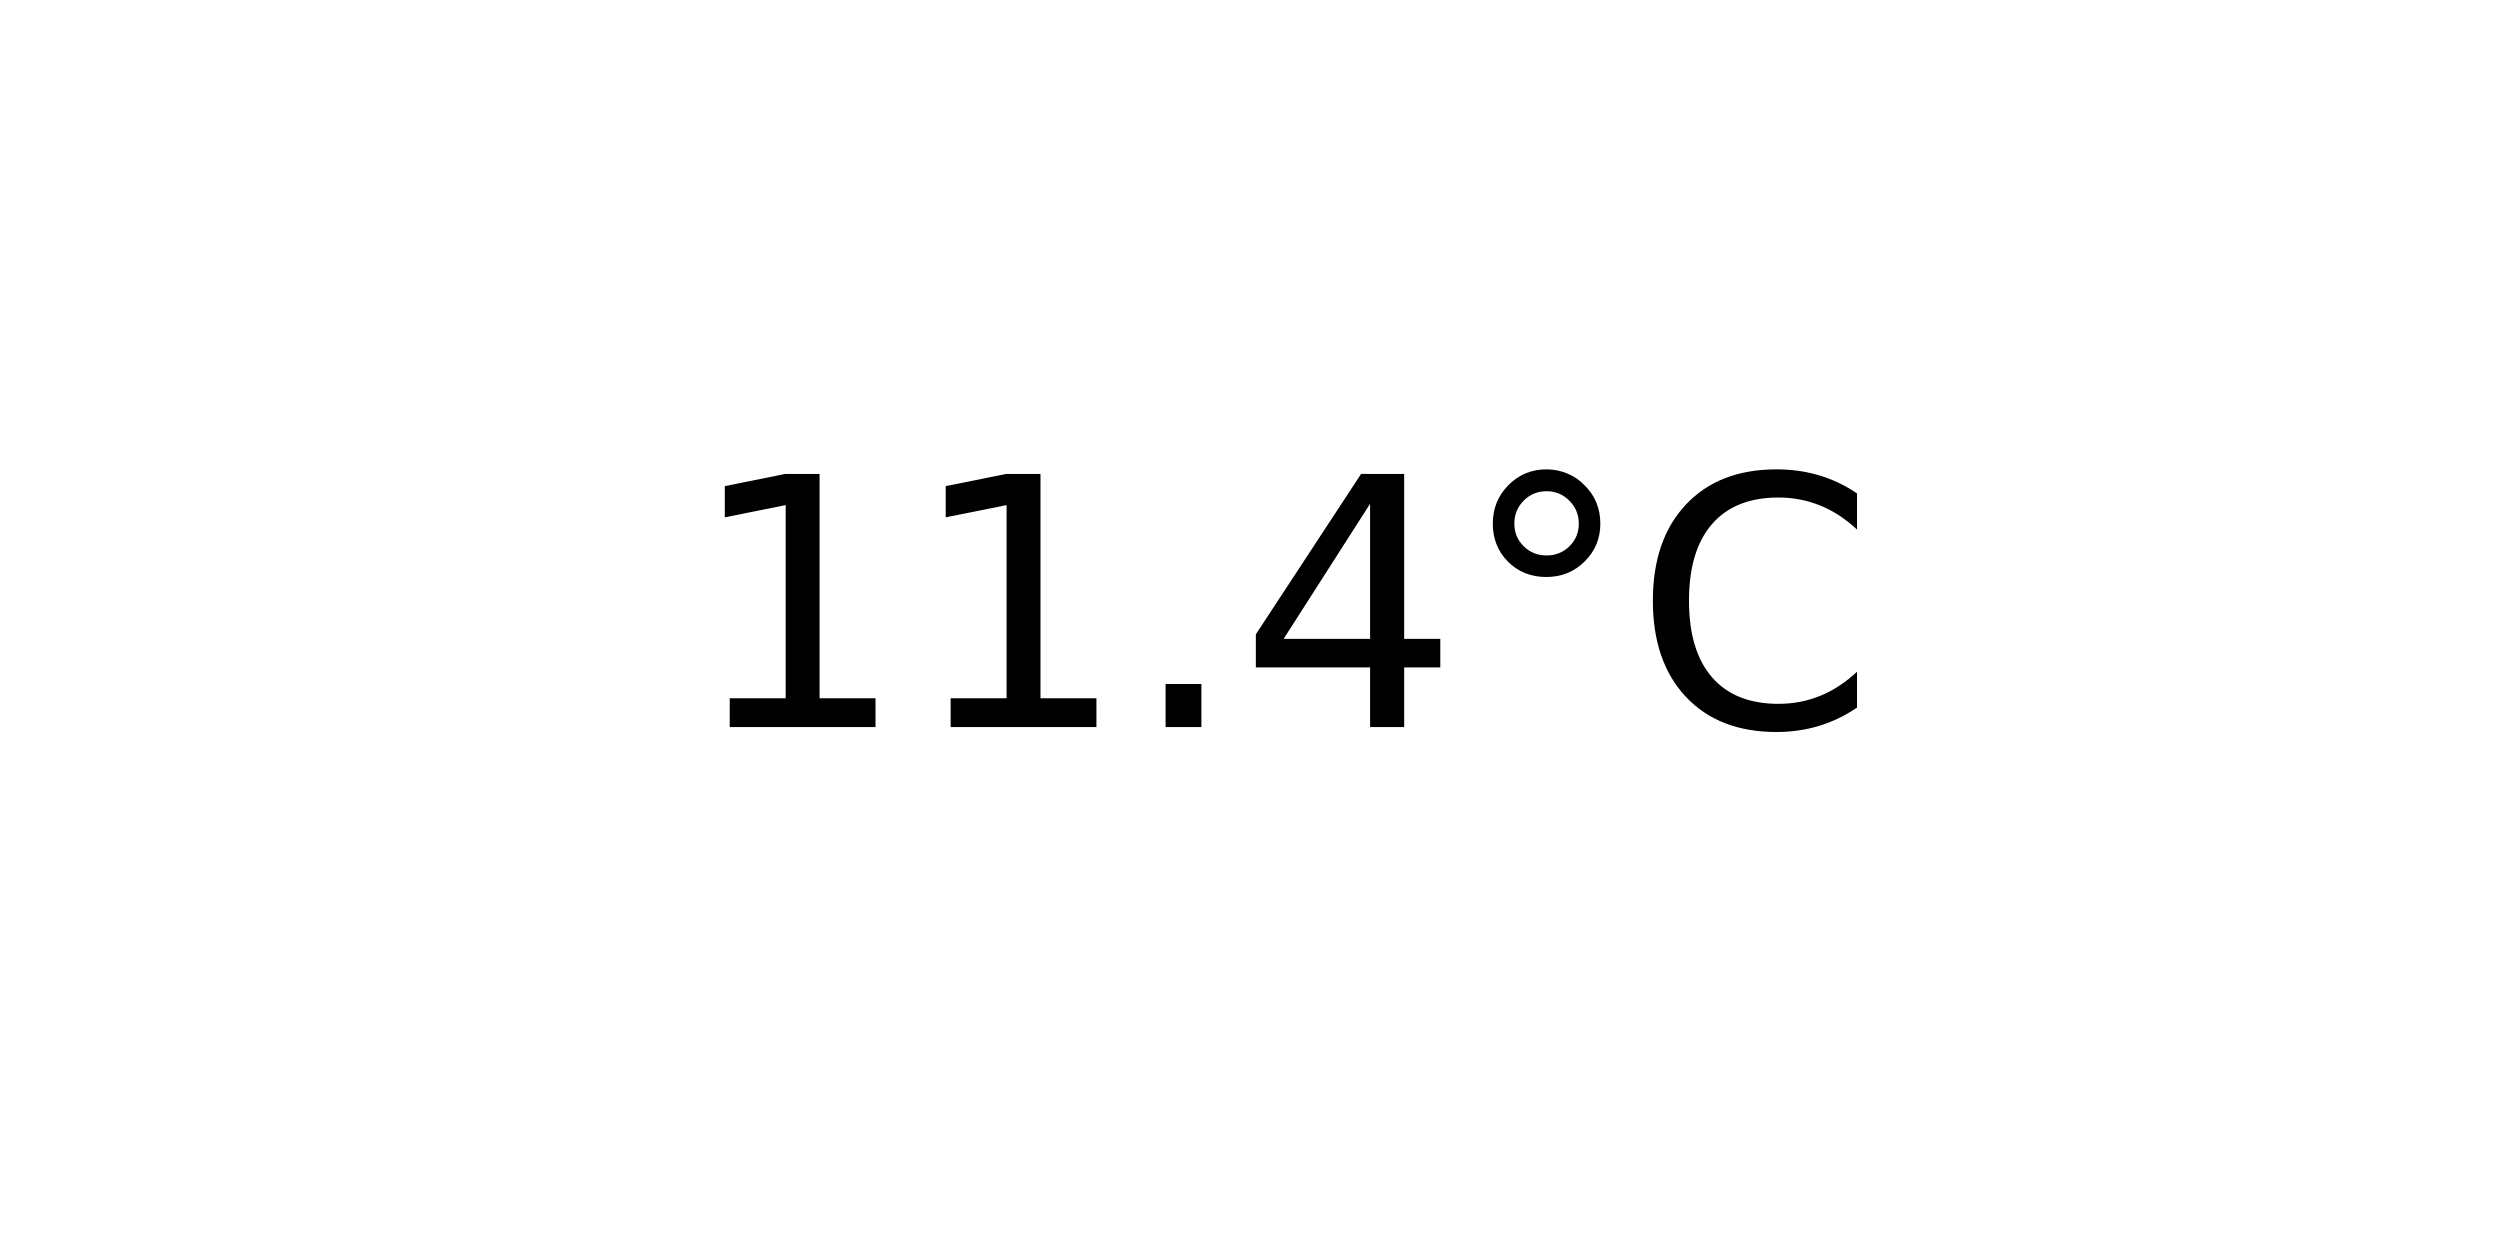
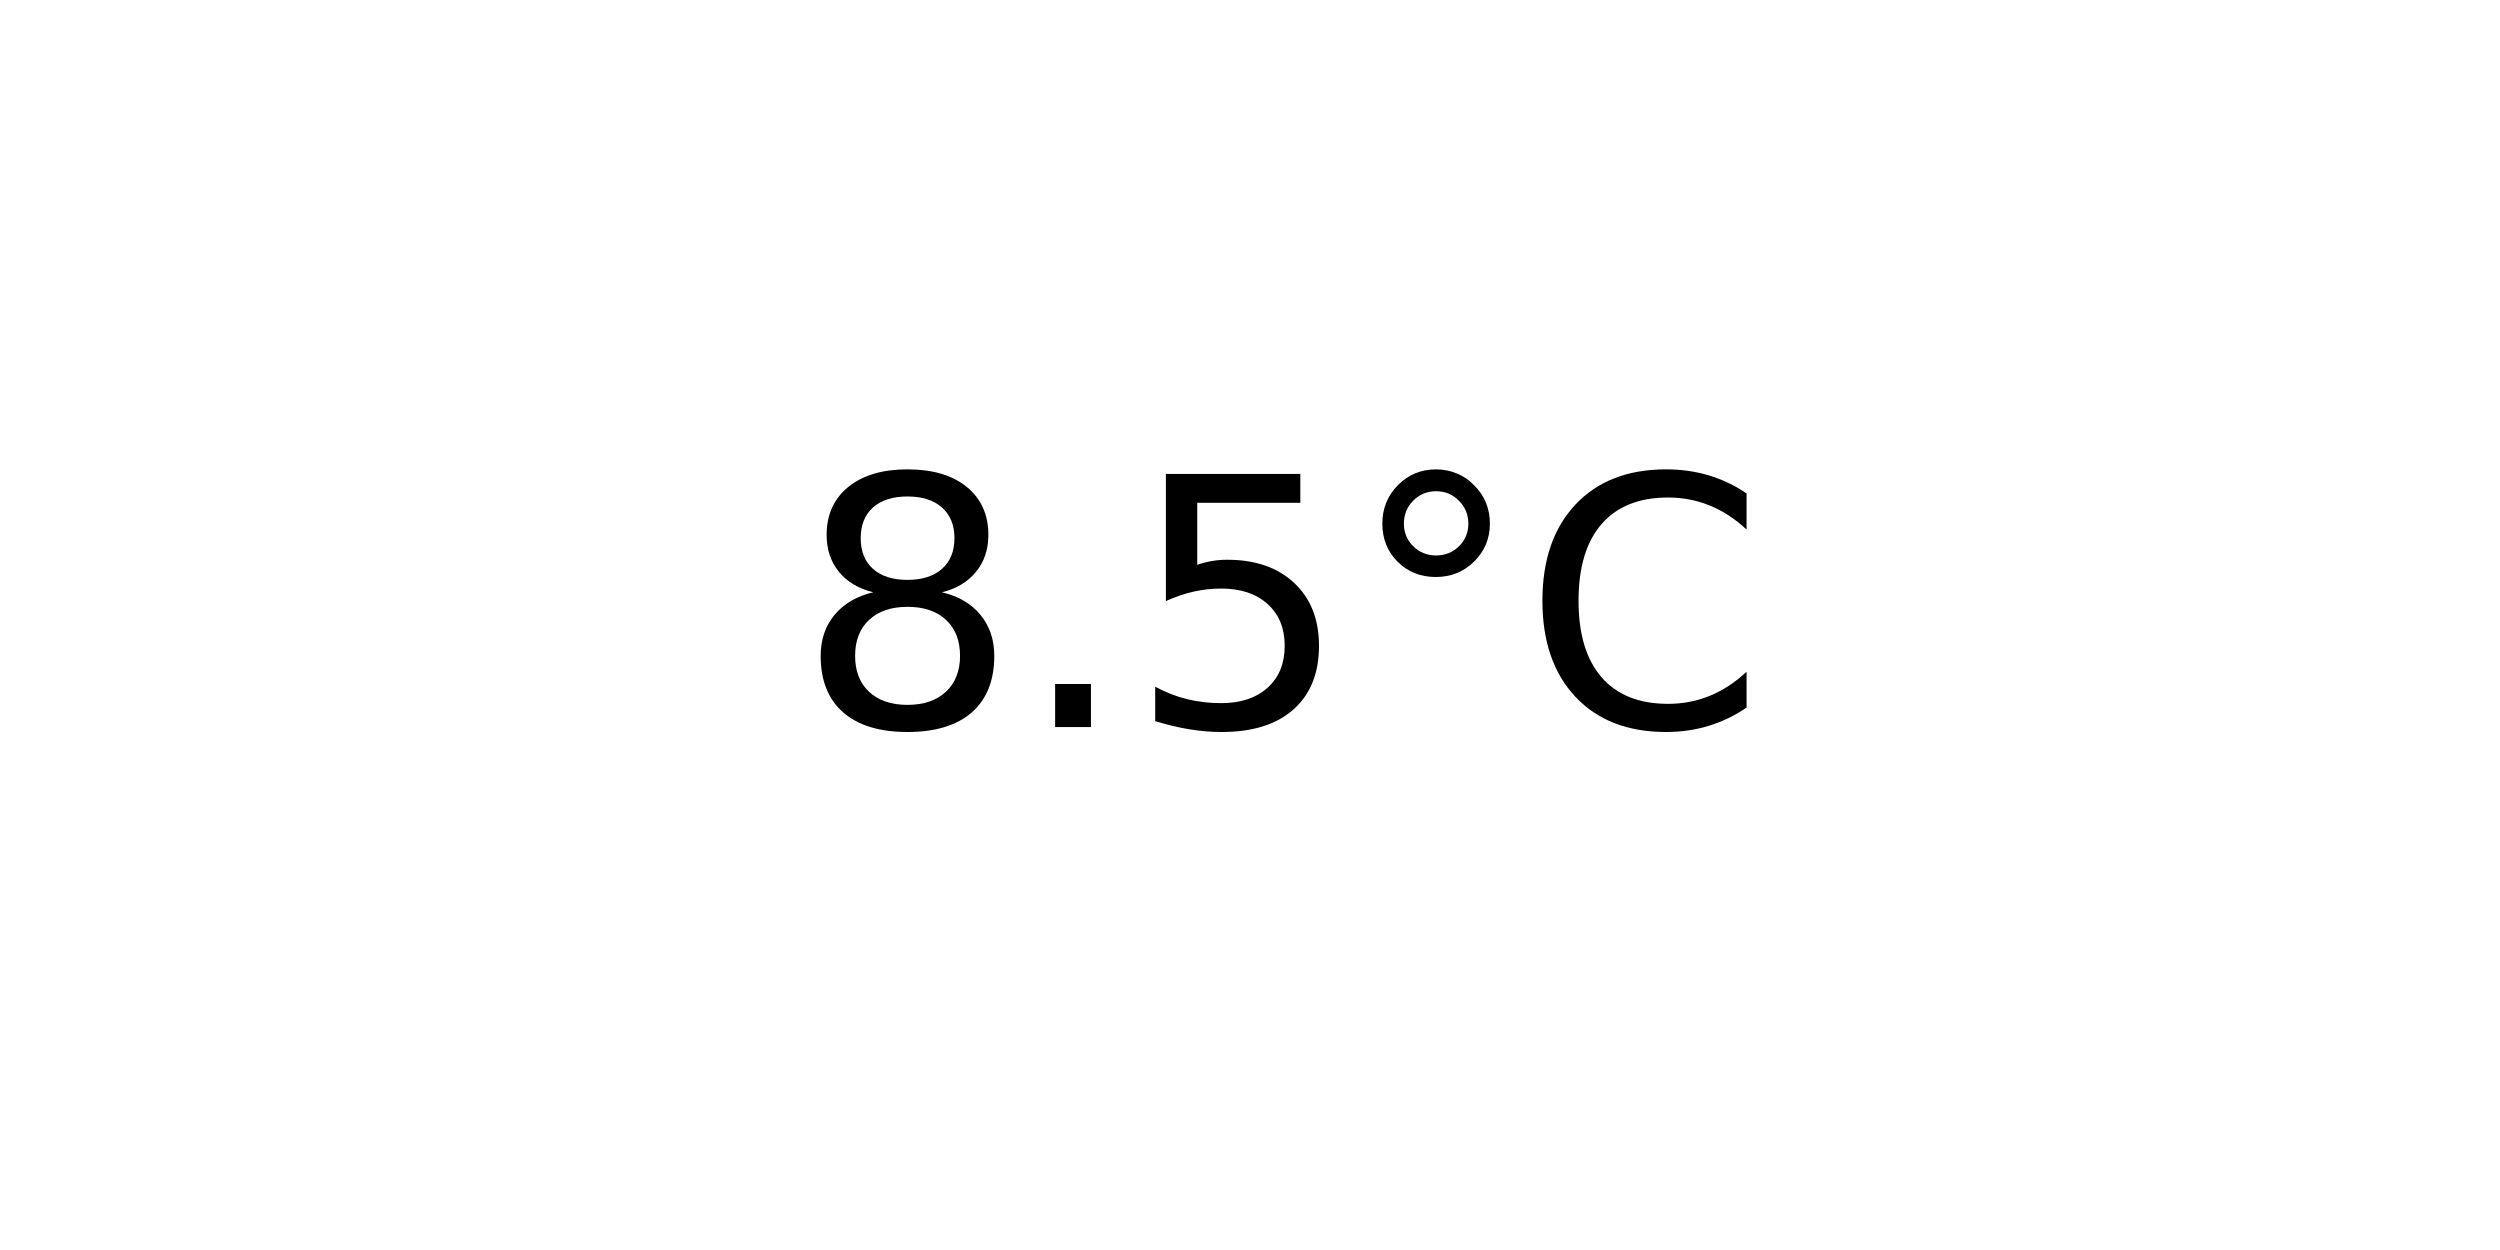
<svg xmlns="http://www.w3.org/2000/svg" xmlns:xlink="http://www.w3.org/1999/xlink" width="72pt" height="36pt" viewBox="0 0 72 36" version="1.1">
  <defs>
    <style type="text/css">*{stroke-linejoin: round; stroke-linecap: butt}</style>
  </defs>
  <g id="figure_1">
    <g id="axes_1">
      <g id="text_1">
-         <g transform="translate(19.77578 20.93937) scale(0.1 -0.1)">
+         <g transform="translate(22.95703 20.93937) scale(0.1 -0.1)">
          <defs>
-             <path id="DejaVuSans-31" d="M 794 531  L 1825 531  L 1825 4091  L 703 3866  L 703 4441  L 1819 4666  L 2450 4666  L 2450 531  L 3481 531  L 3481 0  L 794 0  L 794 531  z " transform="scale(0.015625)" />
+             <path id="DejaVuSans-38" d="M 2034 2216  Q 1584 2216 1326 1975  Q 1069 1734 1069 1313  Q 1069 891 1326 650  Q 1584 409 2034 409  Q 2484 409 2743 651  Q 3003 894 3003 1313  Q 3003 1734 2745 1975  Q 2488 2216 2034 2216  z M 1403 2484  Q 997 2584 770 2862  Q 544 3141 544 3541  Q 544 4100 942 4425  Q 1341 4750 2034 4750  Q 2731 4750 3128 4425  Q 3525 4100 3525 3541  Q 3525 3141 3298 2862  Q 3072 2584 2669 2484  Q 3125 2378 3379 2068  Q 3634 1759 3634 1313  Q 3634 634 3220 271  Q 2806 -91 2034 -91  Q 1263 -91 848 271  Q 434 634 434 1313  Q 434 1759 690 2068  Q 947 2378 1403 2484  z M 1172 3481  Q 1172 3119 1398 2916  Q 1625 2713 2034 2713  Q 2441 2713 2670 2916  Q 2900 3119 2900 3481  Q 2900 3844 2670 4047  Q 2441 4250 2034 4250  Q 1625 4250 1398 4047  Q 1172 3844 1172 3481  z " transform="scale(0.015625)" />
            <path id="DejaVuSans-2e" d="M 684 794  L 1344 794  L 1344 0  L 684 0  L 684 794  z " transform="scale(0.015625)" />
-             <path id="DejaVuSans-34" d="M 2419 4116  L 825 1625  L 2419 1625  L 2419 4116  z M 2253 4666  L 3047 4666  L 3047 1625  L 3713 1625  L 3713 1100  L 3047 1100  L 3047 0  L 2419 0  L 2419 1100  L 313 1100  L 313 1709  L 2253 4666  z " transform="scale(0.015625)" />
+             <path id="DejaVuSans-35" d="M 691 4666  L 3169 4666  L 3169 4134  L 1269 4134  L 1269 2991  Q 1406 3038 1543 3061  Q 1681 3084 1819 3084  Q 2600 3084 3056 2656  Q 3513 2228 3513 1497  Q 3513 744 3044 326  Q 2575 -91 1722 -91  Q 1428 -91 1123 -41  Q 819 9 494 109  L 494 744  Q 775 591 1075 516  Q 1375 441 1709 441  Q 2250 441 2565 725  Q 2881 1009 2881 1497  Q 2881 1984 2565 2268  Q 2250 2553 1709 2553  Q 1456 2553 1204 2497  Q 953 2441 691 2322  L 691 4666  z " transform="scale(0.015625)" />
            <path id="DejaVuSans-b0" d="M 1600 4347  Q 1350 4347 1178 4173  Q 1006 4000 1006 3750  Q 1006 3503 1178 3333  Q 1350 3163 1600 3163  Q 1850 3163 2022 3333  Q 2194 3503 2194 3750  Q 2194 3997 2020 4172  Q 1847 4347 1600 4347  z M 1600 4750  Q 1800 4750 1984 4673  Q 2169 4597 2303 4453  Q 2447 4313 2519 4134  Q 2591 3956 2591 3750  Q 2591 3338 2302 3052  Q 2013 2766 1594 2766  Q 1172 2766 890 3047  Q 609 3328 609 3750  Q 609 4169 896 4459  Q 1184 4750 1600 4750  z " transform="scale(0.015625)" />
            <path id="DejaVuSans-43" d="M 4122 4306  L 4122 3641  Q 3803 3938 3442 4084  Q 3081 4231 2675 4231  Q 1875 4231 1450 3742  Q 1025 3253 1025 2328  Q 1025 1406 1450 917  Q 1875 428 2675 428  Q 3081 428 3442 575  Q 3803 722 4122 1019  L 4122 359  Q 3791 134 3420 21  Q 3050 -91 2638 -91  Q 1578 -91 968 557  Q 359 1206 359 2328  Q 359 3453 968 4101  Q 1578 4750 2638 4750  Q 3056 4750 3426 4639  Q 3797 4528 4122 4306  z " transform="scale(0.015625)" />
          </defs>
-           <use xlink:href="#DejaVuSans-31" />
-           <use xlink:href="#DejaVuSans-31" x="63.623" />
-           <use xlink:href="#DejaVuSans-2e" x="127.246" />
-           <use xlink:href="#DejaVuSans-34" x="159.033" />
-           <use xlink:href="#DejaVuSans-b0" x="222.656" />
-           <use xlink:href="#DejaVuSans-43" x="272.656" />
+           <use xlink:href="#DejaVuSans-38" />
+           <use xlink:href="#DejaVuSans-2e" x="63.623" />
+           <use xlink:href="#DejaVuSans-35" x="95.41" />
+           <use xlink:href="#DejaVuSans-b0" x="159.033" />
+           <use xlink:href="#DejaVuSans-43" x="209.033" />
        </g>
      </g>
    </g>
  </g>
</svg>
